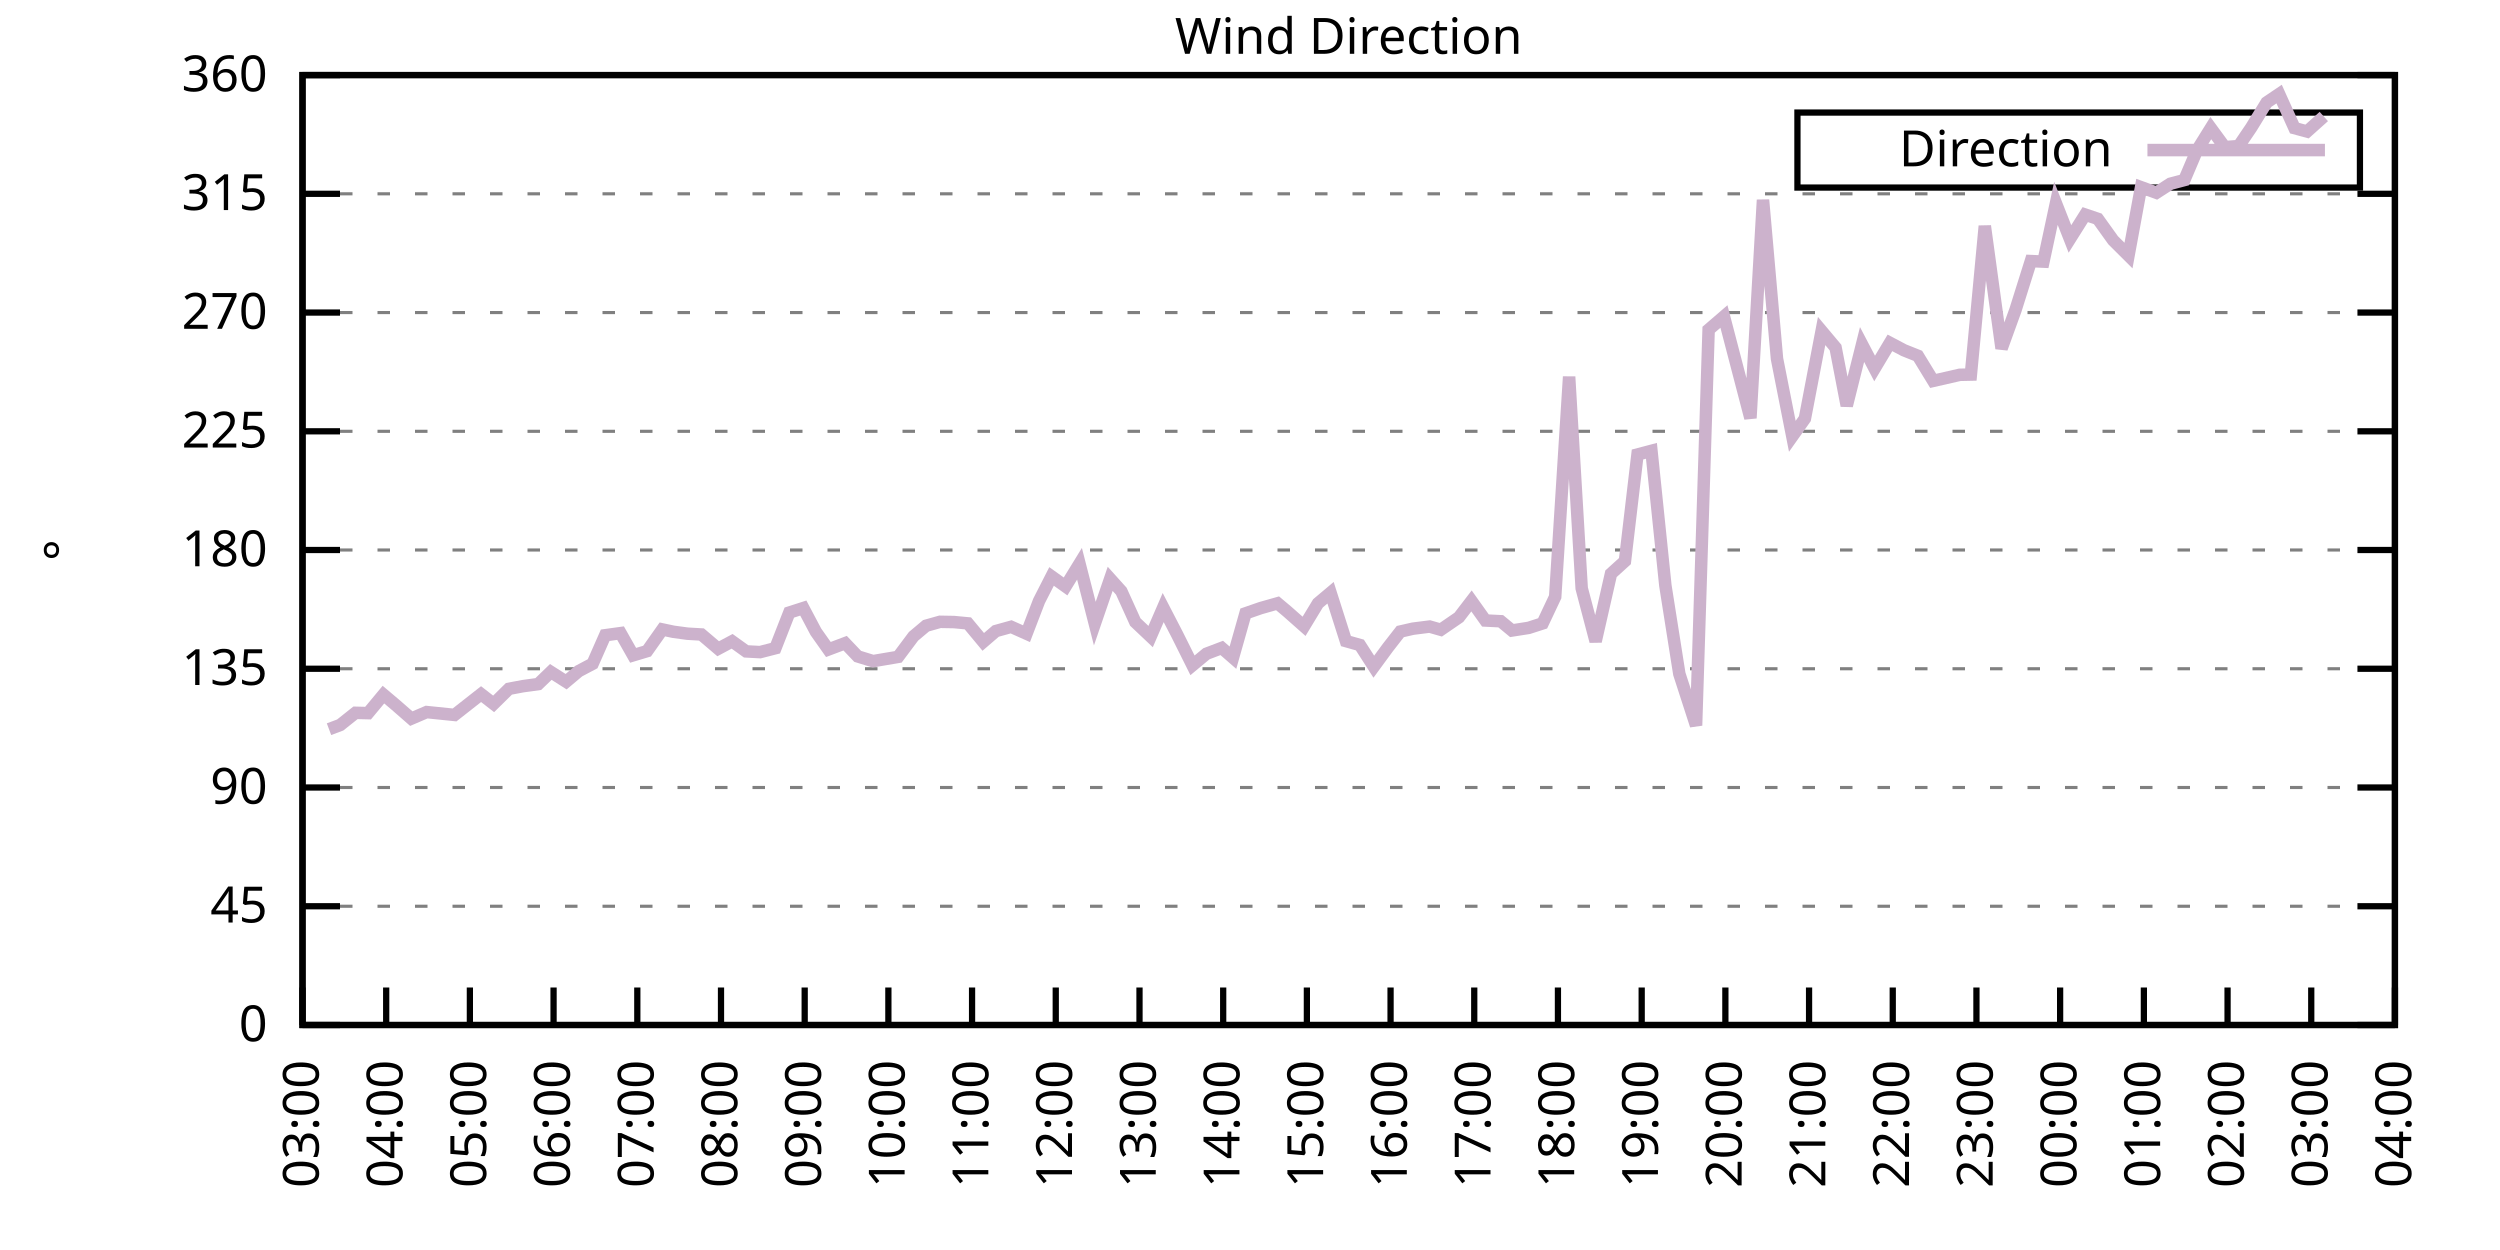
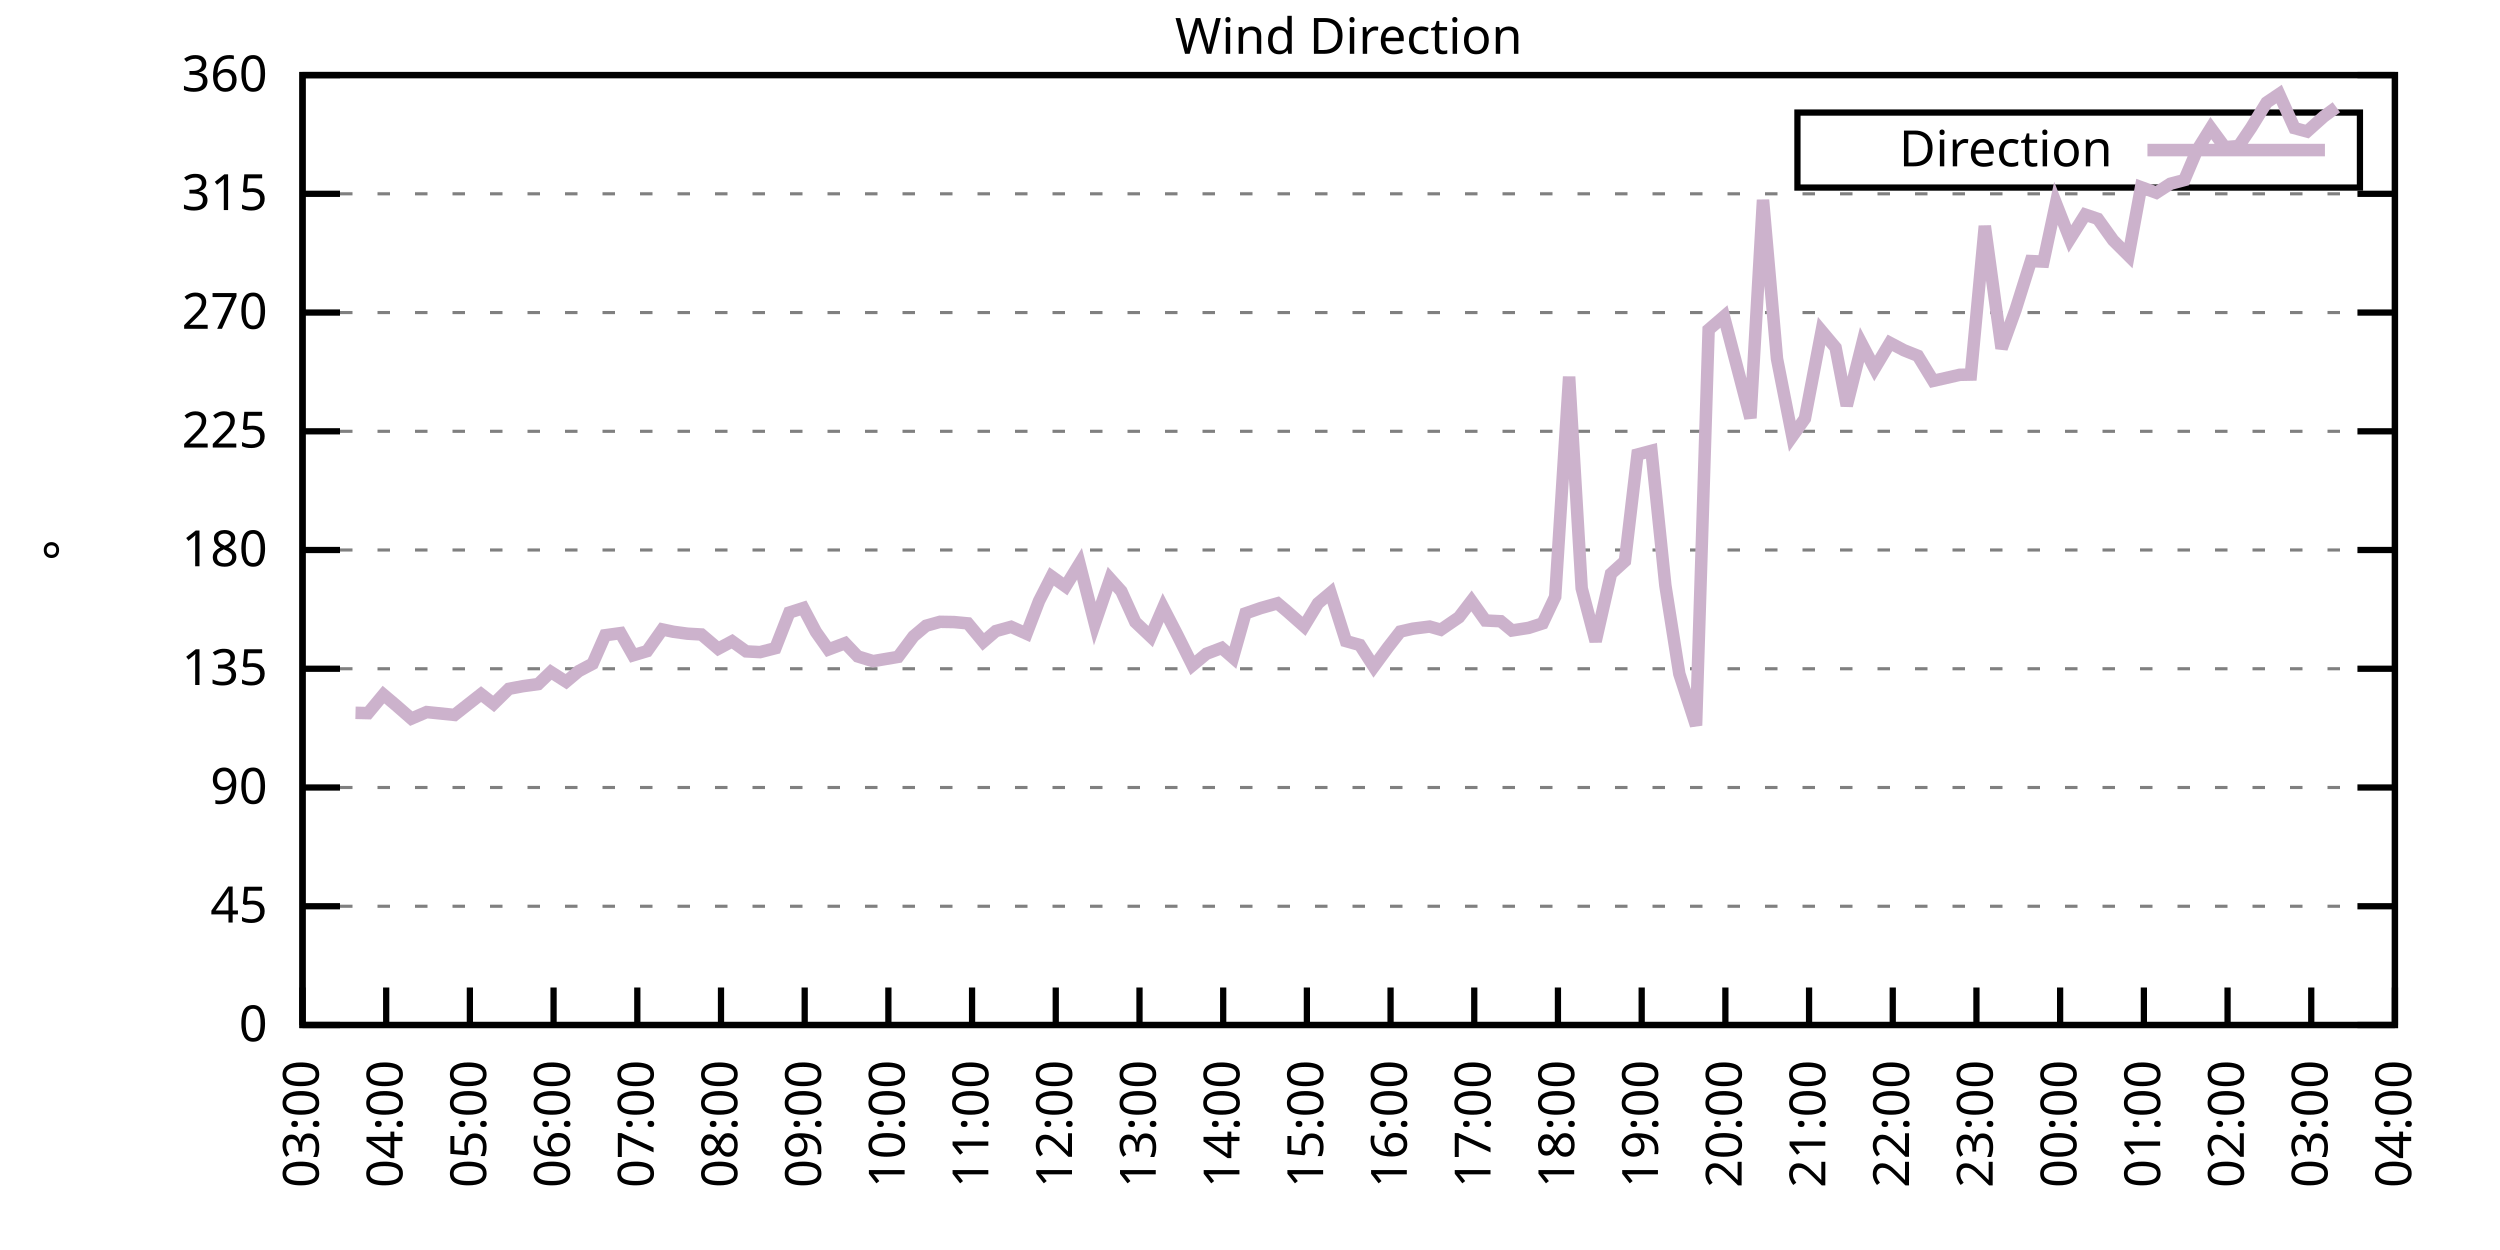
<svg xmlns="http://www.w3.org/2000/svg" xmlns:xlink="http://www.w3.org/1999/xlink" width="400" height="200" viewBox="0 0 400 200">
  <g id="gnuplot_canvas">
    <rect x="0" y="0" width="400" height="200" fill="none" />
    <defs>
      <circle id="gpDot" r="0.5" stroke-width="0.5" stroke="currentColor" />
      <path id="gpPt0" stroke-width="0.333" stroke="currentColor" d="M-1,0 h2 M0,-1 v2" />
      <path id="gpPt1" stroke-width="0.333" stroke="currentColor" d="M-1,-1 L1,1 M1,-1 L-1,1" />
      <path id="gpPt2" stroke-width="0.333" stroke="currentColor" d="M-1,0 L1,0 M0,-1 L0,1 M-1,-1 L1,1 M-1,1 L1,-1" />
      <rect id="gpPt3" stroke-width="0.333" stroke="currentColor" x="-1" y="-1" width="2" height="2" />
      <rect id="gpPt4" stroke-width="0.333" stroke="currentColor" fill="currentColor" x="-1" y="-1" width="2" height="2" />
      <circle id="gpPt5" stroke-width="0.333" stroke="currentColor" cx="0" cy="0" r="1" />
      <use xlink:href="#gpPt5" id="gpPt6" fill="currentColor" stroke="none" />
      <path id="gpPt7" stroke-width="0.333" stroke="currentColor" d="M0,-1.33 L-1.33,0.67 L1.33,0.67 z" />
      <use xlink:href="#gpPt7" id="gpPt8" fill="currentColor" stroke="none" />
      <use xlink:href="#gpPt7" id="gpPt9" stroke="currentColor" transform="rotate(180)" />
      <use xlink:href="#gpPt9" id="gpPt10" fill="currentColor" stroke="none" />
      <use xlink:href="#gpPt3" id="gpPt11" stroke="currentColor" transform="rotate(45)" />
      <use xlink:href="#gpPt11" id="gpPt12" fill="currentColor" stroke="none" />
      <path id="gpPt13" stroke-width="0.333" stroke="currentColor" d="M0,1.330 L1.265,0.411 L0.782,-1.067 L-0.782,-1.076 L-1.265,0.411 z" />
      <use xlink:href="#gpPt13" id="gpPt14" fill="currentColor" stroke="none" />
      <filter id="textbox" filterUnits="objectBoundingBox" x="0" y="0" height="1" width="1">
        <feFlood flood-color="white" flood-opacity="1" result="bgnd" />
        <feComposite in="SourceGraphic" in2="bgnd" operator="atop" />
      </filter>
      <filter id="greybox" filterUnits="objectBoundingBox" x="0" y="0" height="1" width="1">
        <feFlood flood-color="lightgrey" flood-opacity="1" result="grey" />
        <feComposite in="SourceGraphic" in2="grey" operator="atop" />
      </filter>
    </defs>
    <g fill="none" color="white" stroke="currentColor" stroke-width="1.00" stroke-linecap="butt" stroke-linejoin="miter">
</g>
    <g fill="none" color="black" stroke="currentColor" stroke-width="1.00" stroke-linecap="butt" stroke-linejoin="miter">
      <g stroke="none" shape-rendering="crispEdges">
        <polygon fill="rgb(255, 255, 255)" points="48.40,164.00 383.18,164.00 383.18,12.02 48.40,12.02 " />
      </g>
    </g>
    <g fill="none" color="black" stroke="currentColor" stroke-width="1.00" stroke-linecap="butt" stroke-linejoin="miter">
</g>
    <g fill="none" color="black" stroke="black" stroke-width="0.50" stroke-linecap="butt" stroke-linejoin="miter">
</g>
    <g fill="none" color="gray" stroke="currentColor" stroke-width="0.50" stroke-linecap="butt" stroke-linejoin="miter">
      <path stroke="gray" stroke-dasharray="2,4" class="gridline" d="M48.40,164.00 L383.19,164.00  " />
    </g>
    <g fill="none" color="gray" stroke="gray" stroke-width="1.00" stroke-linecap="butt" stroke-linejoin="miter">
</g>
    <g fill="none" color="black" stroke="currentColor" stroke-width="1.00" stroke-linecap="butt" stroke-linejoin="miter">
      <path stroke="black" d="M48.40,164.00 L54.40,164.00 M383.19,164.00 L377.19,164.00  " />
      <g transform="translate(42.80,166.60)" stroke="none" fill="black" font-family="Sans" font-size="8.00" text-anchor="end">
        <text>
          <tspan font-family="Sans"> 0</tspan>
        </text>
      </g>
    </g>
    <g fill="none" color="black" stroke="currentColor" stroke-width="1.00" stroke-linecap="butt" stroke-linejoin="miter">
</g>
    <g fill="none" color="black" stroke="black" stroke-width="0.50" stroke-linecap="butt" stroke-linejoin="miter">
</g>
    <g fill="none" color="gray" stroke="currentColor" stroke-width="0.50" stroke-linecap="butt" stroke-linejoin="miter">
      <path stroke="gray" stroke-dasharray="2,4" class="gridline" d="M48.40,145.00 L383.19,145.00  " />
    </g>
    <g fill="none" color="gray" stroke="gray" stroke-width="1.00" stroke-linecap="butt" stroke-linejoin="miter">
</g>
    <g fill="none" color="black" stroke="currentColor" stroke-width="1.00" stroke-linecap="butt" stroke-linejoin="miter">
      <path stroke="black" d="M48.40,145.00 L54.40,145.00 M383.19,145.00 L377.19,145.00  " />
      <g transform="translate(42.80,147.60)" stroke="none" fill="black" font-family="Sans" font-size="8.00" text-anchor="end">
        <text>
          <tspan font-family="Sans"> 45</tspan>
        </text>
      </g>
    </g>
    <g fill="none" color="black" stroke="currentColor" stroke-width="1.00" stroke-linecap="butt" stroke-linejoin="miter">
</g>
    <g fill="none" color="black" stroke="black" stroke-width="0.50" stroke-linecap="butt" stroke-linejoin="miter">
</g>
    <g fill="none" color="gray" stroke="currentColor" stroke-width="0.50" stroke-linecap="butt" stroke-linejoin="miter">
      <path stroke="gray" stroke-dasharray="2,4" class="gridline" d="M48.40,126.00 L383.19,126.00  " />
    </g>
    <g fill="none" color="gray" stroke="gray" stroke-width="1.00" stroke-linecap="butt" stroke-linejoin="miter">
</g>
    <g fill="none" color="black" stroke="currentColor" stroke-width="1.00" stroke-linecap="butt" stroke-linejoin="miter">
      <path stroke="black" d="M48.40,126.00 L54.40,126.00 M383.19,126.00 L377.19,126.00  " />
      <g transform="translate(42.80,128.60)" stroke="none" fill="black" font-family="Sans" font-size="8.00" text-anchor="end">
        <text>
          <tspan font-family="Sans"> 90</tspan>
        </text>
      </g>
    </g>
    <g fill="none" color="black" stroke="currentColor" stroke-width="1.00" stroke-linecap="butt" stroke-linejoin="miter">
</g>
    <g fill="none" color="black" stroke="black" stroke-width="0.50" stroke-linecap="butt" stroke-linejoin="miter">
</g>
    <g fill="none" color="gray" stroke="currentColor" stroke-width="0.50" stroke-linecap="butt" stroke-linejoin="miter">
      <path stroke="gray" stroke-dasharray="2,4" class="gridline" d="M48.40,107.00 L383.19,107.00  " />
    </g>
    <g fill="none" color="gray" stroke="gray" stroke-width="1.00" stroke-linecap="butt" stroke-linejoin="miter">
</g>
    <g fill="none" color="black" stroke="currentColor" stroke-width="1.00" stroke-linecap="butt" stroke-linejoin="miter">
      <path stroke="black" d="M48.40,107.00 L54.40,107.00 M383.19,107.00 L377.19,107.00  " />
      <g transform="translate(42.80,109.60)" stroke="none" fill="black" font-family="Sans" font-size="8.00" text-anchor="end">
        <text>
          <tspan font-family="Sans"> 135</tspan>
        </text>
      </g>
    </g>
    <g fill="none" color="black" stroke="currentColor" stroke-width="1.00" stroke-linecap="butt" stroke-linejoin="miter">
</g>
    <g fill="none" color="black" stroke="black" stroke-width="0.50" stroke-linecap="butt" stroke-linejoin="miter">
</g>
    <g fill="none" color="gray" stroke="currentColor" stroke-width="0.50" stroke-linecap="butt" stroke-linejoin="miter">
      <path stroke="gray" stroke-dasharray="2,4" class="gridline" d="M48.40,88.00 L383.19,88.00  " />
    </g>
    <g fill="none" color="gray" stroke="gray" stroke-width="1.00" stroke-linecap="butt" stroke-linejoin="miter">
</g>
    <g fill="none" color="black" stroke="currentColor" stroke-width="1.00" stroke-linecap="butt" stroke-linejoin="miter">
      <path stroke="black" d="M48.40,88.00 L54.40,88.00 M383.19,88.00 L377.19,88.00  " />
      <g transform="translate(42.80,90.60)" stroke="none" fill="black" font-family="Sans" font-size="8.00" text-anchor="end">
        <text>
          <tspan font-family="Sans"> 180</tspan>
        </text>
      </g>
    </g>
    <g fill="none" color="black" stroke="currentColor" stroke-width="1.00" stroke-linecap="butt" stroke-linejoin="miter">
</g>
    <g fill="none" color="black" stroke="black" stroke-width="0.50" stroke-linecap="butt" stroke-linejoin="miter">
</g>
    <g fill="none" color="gray" stroke="currentColor" stroke-width="0.50" stroke-linecap="butt" stroke-linejoin="miter">
      <path stroke="gray" stroke-dasharray="2,4" class="gridline" d="M48.40,69.01 L383.19,69.01  " />
    </g>
    <g fill="none" color="gray" stroke="gray" stroke-width="1.00" stroke-linecap="butt" stroke-linejoin="miter">
</g>
    <g fill="none" color="black" stroke="currentColor" stroke-width="1.00" stroke-linecap="butt" stroke-linejoin="miter">
      <path stroke="black" d="M48.40,69.01 L54.40,69.01 M383.19,69.01 L377.19,69.01  " />
      <g transform="translate(42.80,71.61)" stroke="none" fill="black" font-family="Sans" font-size="8.00" text-anchor="end">
        <text>
          <tspan font-family="Sans"> 225</tspan>
        </text>
      </g>
    </g>
    <g fill="none" color="black" stroke="currentColor" stroke-width="1.00" stroke-linecap="butt" stroke-linejoin="miter">
</g>
    <g fill="none" color="black" stroke="black" stroke-width="0.50" stroke-linecap="butt" stroke-linejoin="miter">
</g>
    <g fill="none" color="gray" stroke="currentColor" stroke-width="0.50" stroke-linecap="butt" stroke-linejoin="miter">
      <path stroke="gray" stroke-dasharray="2,4" class="gridline" d="M48.40,50.01 L383.19,50.01  " />
    </g>
    <g fill="none" color="gray" stroke="gray" stroke-width="1.00" stroke-linecap="butt" stroke-linejoin="miter">
</g>
    <g fill="none" color="black" stroke="currentColor" stroke-width="1.00" stroke-linecap="butt" stroke-linejoin="miter">
      <path stroke="black" d="M48.40,50.01 L54.40,50.01 M383.19,50.01 L377.19,50.01  " />
      <g transform="translate(42.80,52.61)" stroke="none" fill="black" font-family="Sans" font-size="8.00" text-anchor="end">
        <text>
          <tspan font-family="Sans"> 270</tspan>
        </text>
      </g>
    </g>
    <g fill="none" color="black" stroke="currentColor" stroke-width="1.00" stroke-linecap="butt" stroke-linejoin="miter">
</g>
    <g fill="none" color="black" stroke="black" stroke-width="0.50" stroke-linecap="butt" stroke-linejoin="miter">
</g>
    <g fill="none" color="gray" stroke="currentColor" stroke-width="0.50" stroke-linecap="butt" stroke-linejoin="miter">
      <path stroke="gray" stroke-dasharray="2,4" class="gridline" d="M48.40,31.01 L383.19,31.01  " />
    </g>
    <g fill="none" color="gray" stroke="gray" stroke-width="1.00" stroke-linecap="butt" stroke-linejoin="miter">
</g>
    <g fill="none" color="black" stroke="currentColor" stroke-width="1.00" stroke-linecap="butt" stroke-linejoin="miter">
      <path stroke="black" d="M48.40,31.01 L54.40,31.01 M383.19,31.01 L377.19,31.01  " />
      <g transform="translate(42.80,33.61)" stroke="none" fill="black" font-family="Sans" font-size="8.00" text-anchor="end">
        <text>
          <tspan font-family="Sans"> 315</tspan>
        </text>
      </g>
    </g>
    <g fill="none" color="black" stroke="currentColor" stroke-width="1.00" stroke-linecap="butt" stroke-linejoin="miter">
</g>
    <g fill="none" color="black" stroke="black" stroke-width="0.50" stroke-linecap="butt" stroke-linejoin="miter">
</g>
    <g fill="none" color="gray" stroke="currentColor" stroke-width="0.50" stroke-linecap="butt" stroke-linejoin="miter">
      <path stroke="gray" stroke-dasharray="2,4" class="gridline" d="M48.40,12.01 L383.19,12.01  " />
    </g>
    <g fill="none" color="gray" stroke="gray" stroke-width="1.00" stroke-linecap="butt" stroke-linejoin="miter">
</g>
    <g fill="none" color="black" stroke="currentColor" stroke-width="1.00" stroke-linecap="butt" stroke-linejoin="miter">
      <path stroke="black" d="M48.40,12.01 L54.40,12.01 M383.19,12.01 L377.19,12.01  " />
      <g transform="translate(42.80,14.61)" stroke="none" fill="black" font-family="Sans" font-size="8.00" text-anchor="end">
        <text>
          <tspan font-family="Sans"> 360</tspan>
        </text>
      </g>
    </g>
    <g fill="none" color="black" stroke="currentColor" stroke-width="1.00" stroke-linecap="butt" stroke-linejoin="miter">
      <path stroke="black" d="M48.40,164.00 L48.40,158.00  " />
      <g transform="translate(51.00,169.60) rotate(270.00)" stroke="none" fill="black" font-family="Sans" font-size="8.00" text-anchor="end">
        <text>
          <tspan font-family="Sans">03:00</tspan>
        </text>
      </g>
    </g>
    <g fill="none" color="black" stroke="currentColor" stroke-width="1.00" stroke-linecap="butt" stroke-linejoin="miter">
      <path stroke="black" d="M61.79,164.00 L61.79,158.00  " />
      <g transform="translate(64.39,169.60) rotate(270.00)" stroke="none" fill="black" font-family="Sans" font-size="8.00" text-anchor="end">
        <text>
          <tspan font-family="Sans">04:00</tspan>
        </text>
      </g>
    </g>
    <g fill="none" color="black" stroke="currentColor" stroke-width="1.00" stroke-linecap="butt" stroke-linejoin="miter">
      <path stroke="black" d="M75.18,164.00 L75.18,158.00  " />
      <g transform="translate(77.78,169.60) rotate(270.00)" stroke="none" fill="black" font-family="Sans" font-size="8.00" text-anchor="end">
        <text>
          <tspan font-family="Sans">05:00</tspan>
        </text>
      </g>
    </g>
    <g fill="none" color="black" stroke="currentColor" stroke-width="1.00" stroke-linecap="butt" stroke-linejoin="miter">
      <path stroke="black" d="M88.57,164.00 L88.57,158.00  " />
      <g transform="translate(91.17,169.60) rotate(270.00)" stroke="none" fill="black" font-family="Sans" font-size="8.00" text-anchor="end">
        <text>
          <tspan font-family="Sans">06:00</tspan>
        </text>
      </g>
    </g>
    <g fill="none" color="black" stroke="currentColor" stroke-width="1.00" stroke-linecap="butt" stroke-linejoin="miter">
      <path stroke="black" d="M101.97,164.00 L101.97,158.00  " />
      <g transform="translate(104.57,169.60) rotate(270.00)" stroke="none" fill="black" font-family="Sans" font-size="8.00" text-anchor="end">
        <text>
          <tspan font-family="Sans">07:00</tspan>
        </text>
      </g>
    </g>
    <g fill="none" color="black" stroke="currentColor" stroke-width="1.00" stroke-linecap="butt" stroke-linejoin="miter">
      <path stroke="black" d="M115.36,164.00 L115.36,158.00  " />
      <g transform="translate(117.96,169.60) rotate(270.00)" stroke="none" fill="black" font-family="Sans" font-size="8.00" text-anchor="end">
        <text>
          <tspan font-family="Sans">08:00</tspan>
        </text>
      </g>
    </g>
    <g fill="none" color="black" stroke="currentColor" stroke-width="1.00" stroke-linecap="butt" stroke-linejoin="miter">
      <path stroke="black" d="M128.75,164.00 L128.75,158.00  " />
      <g transform="translate(131.35,169.60) rotate(270.00)" stroke="none" fill="black" font-family="Sans" font-size="8.00" text-anchor="end">
        <text>
          <tspan font-family="Sans">09:00</tspan>
        </text>
      </g>
    </g>
    <g fill="none" color="black" stroke="currentColor" stroke-width="1.00" stroke-linecap="butt" stroke-linejoin="miter">
      <path stroke="black" d="M142.14,164.00 L142.14,158.00  " />
      <g transform="translate(144.74,169.60) rotate(270.00)" stroke="none" fill="black" font-family="Sans" font-size="8.00" text-anchor="end">
        <text>
          <tspan font-family="Sans">10:00</tspan>
        </text>
      </g>
    </g>
    <g fill="none" color="black" stroke="currentColor" stroke-width="1.00" stroke-linecap="butt" stroke-linejoin="miter">
      <path stroke="black" d="M155.53,164.00 L155.53,158.00  " />
      <g transform="translate(158.13,169.60) rotate(270.00)" stroke="none" fill="black" font-family="Sans" font-size="8.00" text-anchor="end">
        <text>
          <tspan font-family="Sans">11:00</tspan>
        </text>
      </g>
    </g>
    <g fill="none" color="black" stroke="currentColor" stroke-width="1.00" stroke-linecap="butt" stroke-linejoin="miter">
      <path stroke="black" d="M168.92,164.00 L168.92,158.00  " />
      <g transform="translate(171.52,169.60) rotate(270.00)" stroke="none" fill="black" font-family="Sans" font-size="8.00" text-anchor="end">
        <text>
          <tspan font-family="Sans">12:00</tspan>
        </text>
      </g>
    </g>
    <g fill="none" color="black" stroke="currentColor" stroke-width="1.00" stroke-linecap="butt" stroke-linejoin="miter">
      <path stroke="black" d="M182.32,164.00 L182.32,158.00  " />
      <g transform="translate(184.92,169.60) rotate(270.00)" stroke="none" fill="black" font-family="Sans" font-size="8.00" text-anchor="end">
        <text>
          <tspan font-family="Sans">13:00</tspan>
        </text>
      </g>
    </g>
    <g fill="none" color="black" stroke="currentColor" stroke-width="1.00" stroke-linecap="butt" stroke-linejoin="miter">
      <path stroke="black" d="M195.71,164.00 L195.71,158.00  " />
      <g transform="translate(198.31,169.60) rotate(270.00)" stroke="none" fill="black" font-family="Sans" font-size="8.00" text-anchor="end">
        <text>
          <tspan font-family="Sans">14:00</tspan>
        </text>
      </g>
    </g>
    <g fill="none" color="black" stroke="currentColor" stroke-width="1.00" stroke-linecap="butt" stroke-linejoin="miter">
      <path stroke="black" d="M209.10,164.00 L209.10,158.00  " />
      <g transform="translate(211.70,169.60) rotate(270.00)" stroke="none" fill="black" font-family="Sans" font-size="8.00" text-anchor="end">
        <text>
          <tspan font-family="Sans">15:00</tspan>
        </text>
      </g>
    </g>
    <g fill="none" color="black" stroke="currentColor" stroke-width="1.00" stroke-linecap="butt" stroke-linejoin="miter">
      <path stroke="black" d="M222.49,164.00 L222.49,158.00  " />
      <g transform="translate(225.09,169.60) rotate(270.00)" stroke="none" fill="black" font-family="Sans" font-size="8.00" text-anchor="end">
        <text>
          <tspan font-family="Sans">16:00</tspan>
        </text>
      </g>
    </g>
    <g fill="none" color="black" stroke="currentColor" stroke-width="1.00" stroke-linecap="butt" stroke-linejoin="miter">
      <path stroke="black" d="M235.88,164.00 L235.88,158.00  " />
      <g transform="translate(238.48,169.60) rotate(270.00)" stroke="none" fill="black" font-family="Sans" font-size="8.00" text-anchor="end">
        <text>
          <tspan font-family="Sans">17:00</tspan>
        </text>
      </g>
    </g>
    <g fill="none" color="black" stroke="currentColor" stroke-width="1.00" stroke-linecap="butt" stroke-linejoin="miter">
      <path stroke="black" d="M249.27,164.00 L249.27,158.00  " />
      <g transform="translate(251.87,169.60) rotate(270.00)" stroke="none" fill="black" font-family="Sans" font-size="8.00" text-anchor="end">
        <text>
          <tspan font-family="Sans">18:00</tspan>
        </text>
      </g>
    </g>
    <g fill="none" color="black" stroke="currentColor" stroke-width="1.00" stroke-linecap="butt" stroke-linejoin="miter">
      <path stroke="black" d="M262.67,164.00 L262.67,158.00  " />
      <g transform="translate(265.27,169.60) rotate(270.00)" stroke="none" fill="black" font-family="Sans" font-size="8.00" text-anchor="end">
        <text>
          <tspan font-family="Sans">19:00</tspan>
        </text>
      </g>
    </g>
    <g fill="none" color="black" stroke="currentColor" stroke-width="1.00" stroke-linecap="butt" stroke-linejoin="miter">
      <path stroke="black" d="M276.06,164.00 L276.06,158.00  " />
      <g transform="translate(278.66,169.60) rotate(270.00)" stroke="none" fill="black" font-family="Sans" font-size="8.00" text-anchor="end">
        <text>
          <tspan font-family="Sans">20:00</tspan>
        </text>
      </g>
    </g>
    <g fill="none" color="black" stroke="currentColor" stroke-width="1.00" stroke-linecap="butt" stroke-linejoin="miter">
      <path stroke="black" d="M289.45,164.00 L289.45,158.00  " />
      <g transform="translate(292.05,169.60) rotate(270.00)" stroke="none" fill="black" font-family="Sans" font-size="8.00" text-anchor="end">
        <text>
          <tspan font-family="Sans">21:00</tspan>
        </text>
      </g>
    </g>
    <g fill="none" color="black" stroke="currentColor" stroke-width="1.00" stroke-linecap="butt" stroke-linejoin="miter">
      <path stroke="black" d="M302.84,164.00 L302.84,158.00  " />
      <g transform="translate(305.44,169.60) rotate(270.00)" stroke="none" fill="black" font-family="Sans" font-size="8.00" text-anchor="end">
        <text>
          <tspan font-family="Sans">22:00</tspan>
        </text>
      </g>
    </g>
    <g fill="none" color="black" stroke="currentColor" stroke-width="1.00" stroke-linecap="butt" stroke-linejoin="miter">
      <path stroke="black" d="M316.23,164.00 L316.23,158.00  " />
      <g transform="translate(318.83,169.60) rotate(270.00)" stroke="none" fill="black" font-family="Sans" font-size="8.00" text-anchor="end">
        <text>
          <tspan font-family="Sans">23:00</tspan>
        </text>
      </g>
    </g>
    <g fill="none" color="black" stroke="currentColor" stroke-width="1.00" stroke-linecap="butt" stroke-linejoin="miter">
      <path stroke="black" d="M329.62,164.00 L329.62,158.00  " />
      <g transform="translate(332.22,169.60) rotate(270.00)" stroke="none" fill="black" font-family="Sans" font-size="8.00" text-anchor="end">
        <text>
          <tspan font-family="Sans">00:00</tspan>
        </text>
      </g>
    </g>
    <g fill="none" color="black" stroke="currentColor" stroke-width="1.00" stroke-linecap="butt" stroke-linejoin="miter">
      <path stroke="black" d="M343.02,164.00 L343.02,158.00  " />
      <g transform="translate(345.62,169.60) rotate(270.00)" stroke="none" fill="black" font-family="Sans" font-size="8.00" text-anchor="end">
        <text>
          <tspan font-family="Sans">01:00</tspan>
        </text>
      </g>
    </g>
    <g fill="none" color="black" stroke="currentColor" stroke-width="1.00" stroke-linecap="butt" stroke-linejoin="miter">
      <path stroke="black" d="M356.41,164.00 L356.41,158.00  " />
      <g transform="translate(359.01,169.60) rotate(270.00)" stroke="none" fill="black" font-family="Sans" font-size="8.00" text-anchor="end">
        <text>
          <tspan font-family="Sans">02:00</tspan>
        </text>
      </g>
    </g>
    <g fill="none" color="black" stroke="currentColor" stroke-width="1.00" stroke-linecap="butt" stroke-linejoin="miter">
      <path stroke="black" d="M369.80,164.00 L369.80,158.00  " />
      <g transform="translate(372.40,169.60) rotate(270.00)" stroke="none" fill="black" font-family="Sans" font-size="8.00" text-anchor="end">
        <text>
          <tspan font-family="Sans">03:00</tspan>
        </text>
      </g>
    </g>
    <g fill="none" color="black" stroke="currentColor" stroke-width="1.00" stroke-linecap="butt" stroke-linejoin="miter">
      <path stroke="black" d="M383.19,164.00 L383.19,158.00  " />
      <g transform="translate(385.79,169.60) rotate(270.00)" stroke="none" fill="black" font-family="Sans" font-size="8.00" text-anchor="end">
        <text>
          <tspan font-family="Sans">04:00</tspan>
        </text>
      </g>
    </g>
    <g fill="none" color="black" stroke="currentColor" stroke-width="1.00" stroke-linecap="butt" stroke-linejoin="miter">
</g>
    <g fill="none" color="black" stroke="currentColor" stroke-width="1.00" stroke-linecap="butt" stroke-linejoin="miter">
      <path stroke="black" d="M48.40,12.01 L48.40,164.00 L383.19,164.00 L383.19,12.01 L48.40,12.01 Z  " />
    </g>
    <g fill="none" color="black" stroke="currentColor" stroke-width="1.00" stroke-linecap="butt" stroke-linejoin="miter">
</g>
    <g fill="none" color="black" stroke="currentColor" stroke-width="1.00" stroke-linecap="butt" stroke-linejoin="miter">
      <path stroke="black" d="M287.59,30.01 L287.59,18.01 L377.59,18.01 L377.59,30.01 L287.59,30.01 Z  " />
    </g>
    <g id="Wind_direction_plot_1">
      <g fill="none" color="white" stroke="black" stroke-width="2.00" stroke-linecap="butt" stroke-linejoin="miter">
</g>
      <g fill="none" color="black" stroke="currentColor" stroke-width="2.00" stroke-linecap="butt" stroke-linejoin="miter">
        <g transform="translate(337.99,26.61)" stroke="none" fill="black" font-family="Sans" font-size="8.00" text-anchor="end">
          <text>
            <tspan font-family="Sans">Direction</tspan>
          </text>
        </g>
      </g>
      <g fill="none" color="black" stroke="currentColor" stroke-width="2.00" stroke-linecap="butt" stroke-linejoin="miter">
-         <path stroke="rgb(204, 178, 204)" d="M343.59,24.01 L371.99,24.01 M52.64,116.67 L54.43,116.00 L56.88,114.05 L58.89,114.10 L61.35,111.14 L63.35,112.83   L65.81,114.98 L68.26,113.93 L72.73,114.39 L76.97,111.06 L78.98,112.62 L81.43,110.21 L83.66,109.79 L86.12,109.45   L88.13,107.51 L90.58,109.07 L92.59,107.38 L94.82,106.20 L96.83,101.64 L99.29,101.30 L101.30,104.85 L103.53,104.18   L105.98,100.71 L107.77,101.09 L110.00,101.39 L112.23,101.52 L114.91,103.80 L117.14,102.61 L119.38,104.22 L121.61,104.34   L124.06,103.71 L126.29,98.01 L128.53,97.29 L130.54,101.09 L132.54,103.92 L135.22,102.91 L137.23,105.02 L139.69,105.78   L143.70,105.10 L146.16,101.81 L148.17,100.12 L150.40,99.49 L152.63,99.53 L154.86,99.74 L157.32,102.70 L159.33,100.97   L161.78,100.29 L164.24,101.39 L166.25,96.15 L168.25,92.23 L170.49,93.83 L172.72,90.20 L175.17,99.78 L177.63,92.61   L179.41,94.59 L181.65,99.53 L184.10,101.85 L186.11,97.21 L188.34,101.52 L190.80,106.45 L193.03,104.60 L195.48,103.67   L197.27,105.23 L199.28,98.14 L201.73,97.29 L204.41,96.53 L205.97,97.84 L208.65,100.21 L210.88,96.53 L212.89,94.84   L215.35,102.57 L217.58,103.20 L219.81,106.67 L222.04,103.63 L224.05,101.05 L226.06,100.59 L228.74,100.25 L230.53,100.76   L233.43,98.77 L235.44,96.15 L237.67,99.28 L240.12,99.40 L241.91,100.88 L244.59,100.46 L246.82,99.74 L248.83,95.48   L251.06,60.27 L253.07,94.13 L255.30,102.61 L257.76,91.80 L259.99,89.78 L262.00,72.72 L264.23,72.13 L266.46,93.70   L268.69,107.81 L271.37,116.08 L273.38,52.75 L275.83,50.64 L280.07,66.90 L282.08,31.98 L284.32,57.40 L286.77,69.81   L288.78,66.98 L291.46,52.96 L293.69,55.62 L295.48,64.91 L297.93,55.12 L299.94,58.96 L302.39,54.86 L304.63,56.04   L306.86,56.93 L309.31,60.94 L313.55,59.97 L315.34,59.93 L317.57,36.16 L320.25,55.75 L322.48,49.59 L324.94,41.77   L326.95,41.86 L328.95,32.53 L331.19,38.23 L333.64,34.34 L335.65,35.02 L338.10,38.44 L340.56,40.89 L342.57,29.95   L345.02,30.84 L347.26,29.40 L349.49,28.81 L351.50,24.08 L353.73,20.50 L355.96,23.54 L358.19,23.37 L360.20,20.41   L362.66,16.40 L364.66,15.05 L367.12,20.50 L369.13,21.04 L371.81,18.64  " />
+         <path stroke="rgb(204, 178, 204)" d="M343.59,24.01 L371.99,24.01 M56.88,114.05 L58.89,114.10 L61.35,111.14 L63.35,112.83 L65.81,114.98 L68.26,113.93   L72.73,114.39 L76.97,111.06 L78.98,112.62 L81.43,110.21 L83.66,109.79 L86.12,109.45 L88.13,107.51 L90.58,109.07   L92.59,107.38 L94.82,106.20 L96.83,101.64 L99.29,101.30 L101.30,104.85 L103.53,104.18 L105.98,100.71 L107.77,101.09   L110.00,101.39 L112.23,101.52 L114.91,103.80 L117.14,102.61 L119.38,104.22 L121.61,104.34 L124.06,103.71 L126.29,98.01   L128.53,97.29 L130.54,101.09 L132.54,103.92 L135.22,102.91 L137.23,105.02 L139.69,105.78 L143.70,105.10 L146.16,101.81   L148.17,100.12 L150.40,99.49 L152.63,99.53 L154.86,99.74 L157.32,102.70 L159.33,100.97 L161.78,100.29 L164.24,101.39   L166.25,96.15 L168.25,92.23 L170.49,93.83 L172.72,90.20 L175.17,99.78 L177.63,92.61 L179.41,94.59 L181.65,99.53   L184.10,101.85 L186.11,97.21 L188.34,101.52 L190.80,106.45 L193.03,104.60 L195.48,103.67 L197.27,105.23 L199.28,98.14   L201.73,97.29 L204.41,96.53 L205.97,97.84 L208.65,100.21 L210.88,96.53 L212.89,94.84 L215.35,102.57 L217.58,103.20   L219.81,106.67 L222.04,103.63 L224.05,101.05 L226.06,100.59 L228.74,100.25 L230.53,100.76 L233.43,98.77 L235.44,96.15   L237.67,99.28 L240.12,99.40 L241.91,100.88 L244.59,100.46 L246.82,99.74 L248.83,95.48 L251.06,60.27 L253.07,94.13   L255.30,102.61 L257.76,91.80 L259.99,89.78 L262.00,72.72 L264.23,72.13 L266.46,93.70 L268.69,107.81 L271.37,116.08   L273.38,52.75 L275.83,50.64 L280.07,66.90 L282.08,31.98 L284.32,57.40 L286.77,69.81 L288.78,66.98 L291.46,52.96   L293.69,55.62 L295.48,64.91 L297.93,55.12 L299.94,58.96 L302.39,54.86 L304.63,56.04 L306.86,56.93 L309.31,60.94   L313.55,59.97 L315.34,59.93 L317.57,36.16 L320.25,55.75 L322.48,49.59 L324.94,41.77 L326.95,41.86 L328.95,32.53   L331.19,38.23 L333.64,34.34 L335.65,35.02 L338.10,38.44 L340.56,40.89 L342.57,29.95 L345.02,30.84 L347.26,29.40   L349.49,28.81 L351.50,24.08 L353.73,20.50 L355.96,23.54 L358.19,23.37 L360.20,20.41 L362.66,16.40 L364.66,15.05   L367.12,20.50 L369.13,21.04 L371.81,18.64 L373.82,17.16  " />
      </g>
    </g>
    <g fill="none" color="black" stroke="currentColor" stroke-width="2.00" stroke-linecap="butt" stroke-linejoin="miter">
</g>
    <g fill="none" color="black" stroke="black" stroke-width="1.00" stroke-linecap="butt" stroke-linejoin="miter">
</g>
    <g fill="none" color="black" stroke="currentColor" stroke-width="1.00" stroke-linecap="butt" stroke-linejoin="miter">
      <path stroke="black" d="M48.40,12.01 L48.40,164.00 L383.19,164.00 L383.19,12.01 L48.40,12.01 Z  " />
      <g transform="translate(12.80,88.01) rotate(270.00)" stroke="none" fill="black" font-family="Sans" font-size="8.00" text-anchor="middle">
        <text>
          <tspan font-family="Sans">°</tspan>
        </text>
      </g>
    </g>
    <g fill="none" color="black" stroke="currentColor" stroke-width="1.00" stroke-linecap="butt" stroke-linejoin="miter">
</g>
    <g fill="none" color="black" stroke="currentColor" stroke-width="1.00" stroke-linecap="butt" stroke-linejoin="miter">
      <g transform="translate(215.79,8.61)" stroke="none" fill="black" font-family="Sans" font-size="8.00" text-anchor="middle">
        <text>
          <tspan font-family="Sans">Wind Direction</tspan>
        </text>
      </g>
    </g>
    <g fill="none" color="black" stroke="currentColor" stroke-width="1.00" stroke-linecap="butt" stroke-linejoin="miter">
</g>
  </g>
</svg>
